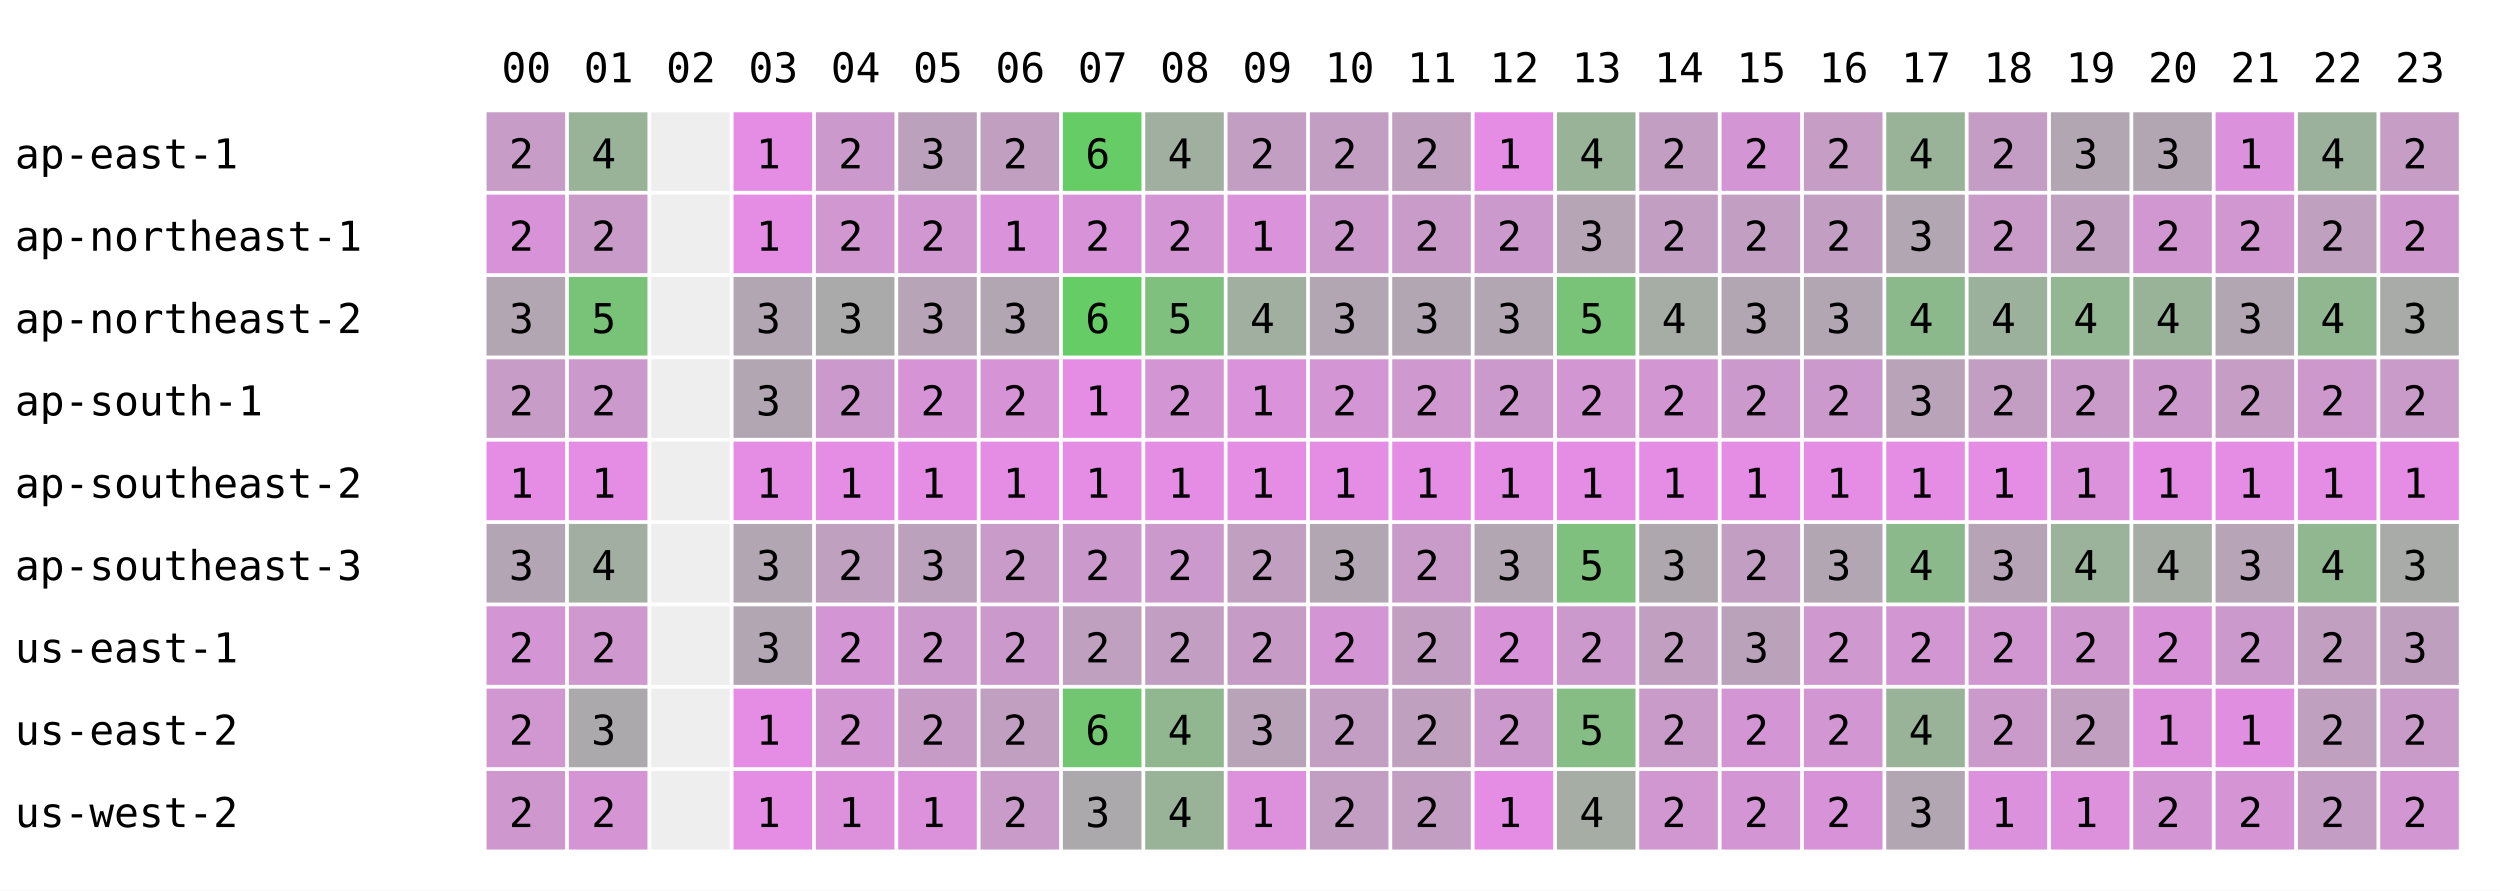
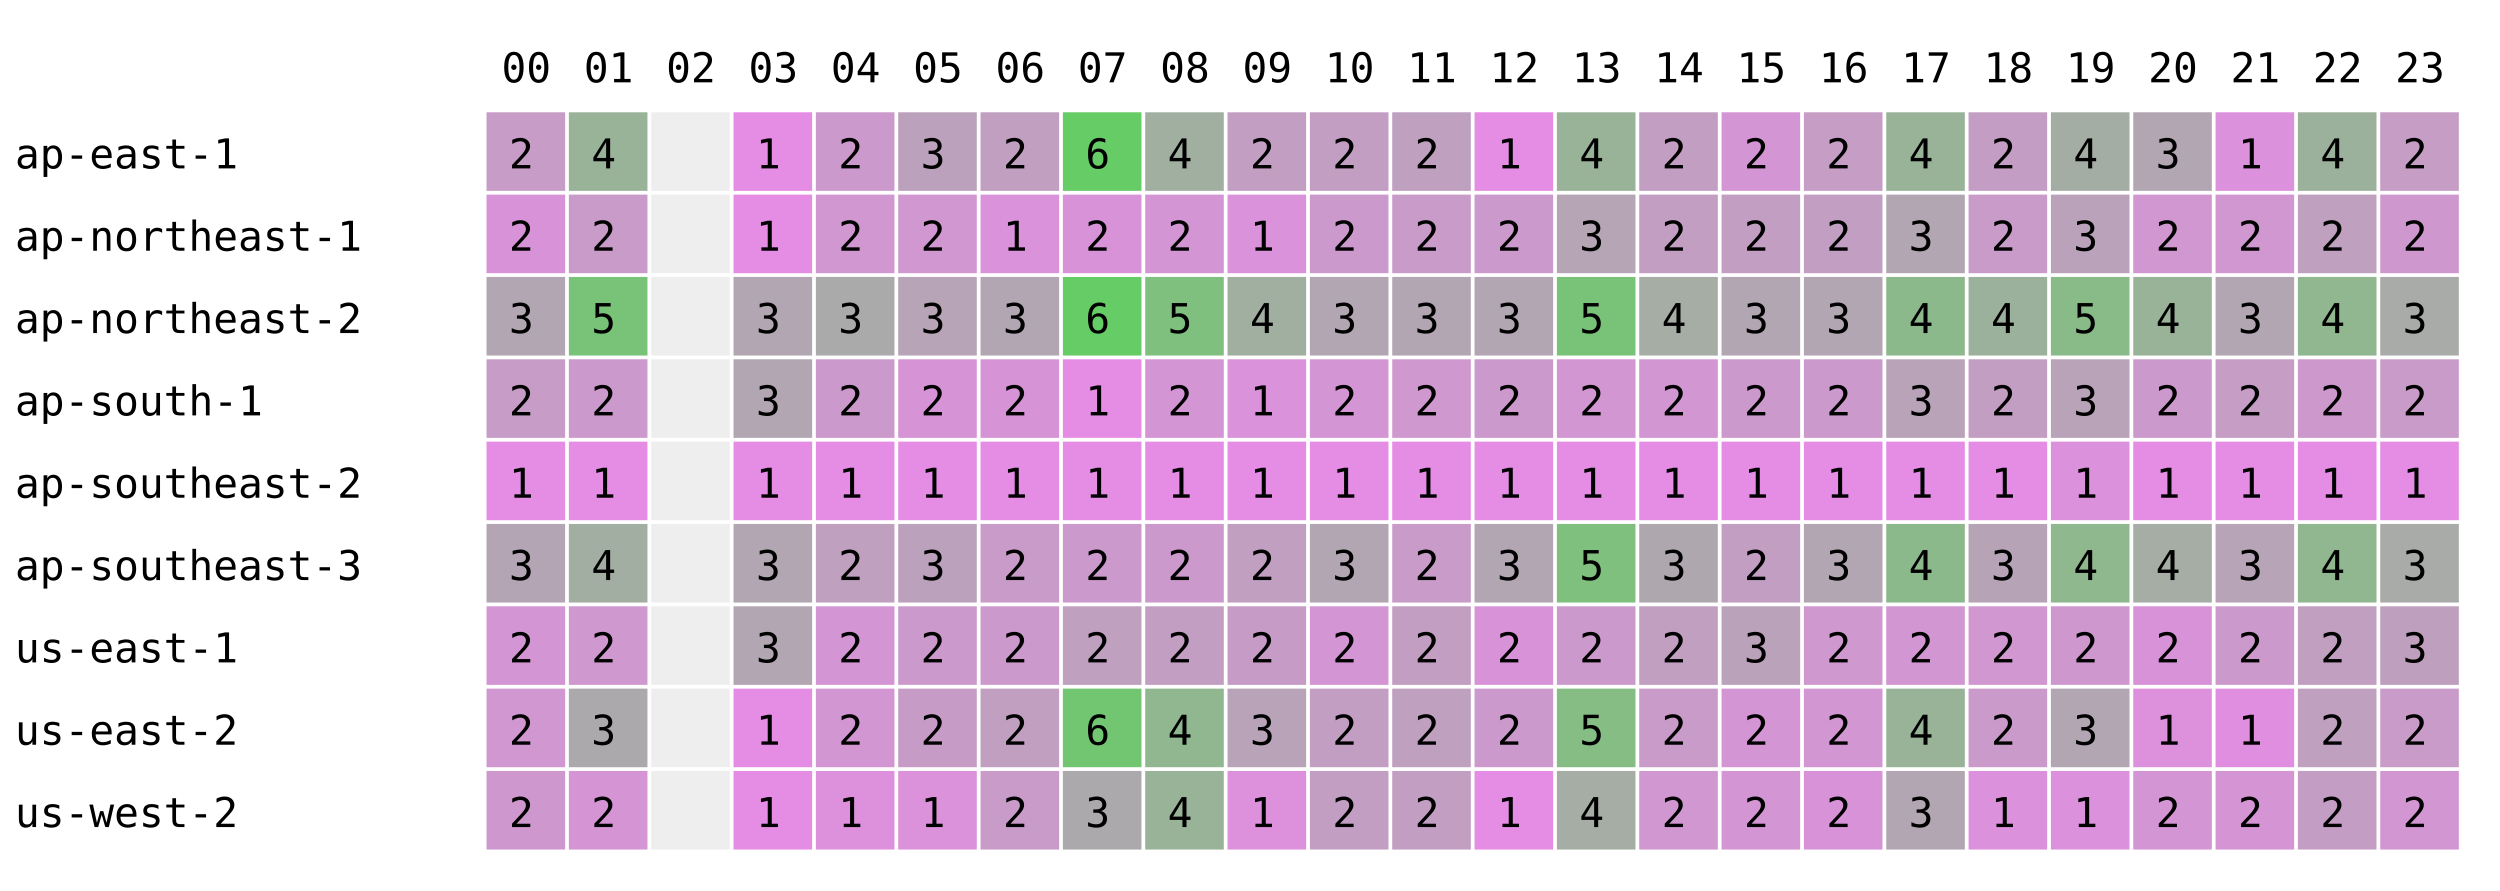
<svg xmlns="http://www.w3.org/2000/svg" width="668" height="238" font-family="monospace" font-size="11">
  <rect width="668" height="238" fill="white" />
  <text x="134" y="22">00</text>
  <text x="156" y="22">01</text>
  <text x="178" y="22">02</text>
  <text x="200" y="22">03</text>
  <text x="222" y="22">04</text>
  <text x="244" y="22">05</text>
  <text x="266" y="22">06</text>
  <text x="288" y="22">07</text>
  <text x="310" y="22">08</text>
  <text x="332" y="22">09</text>
  <text x="354" y="22">10</text>
  <text x="376" y="22">11</text>
  <text x="398" y="22">12</text>
  <text x="420" y="22">13</text>
  <text x="442" y="22">14</text>
  <text x="464" y="22">15</text>
  <text x="486" y="22">16</text>
  <text x="508" y="22">17</text>
  <text x="530" y="22">18</text>
  <text x="552" y="22">19</text>
  <text x="574" y="22">20</text>
  <text x="596" y="22">21</text>
  <text x="618" y="22">22</text>
  <text x="640" y="22">23</text>
  <text x="4" y="45">ap-east-1</text>
  <rect x="130" y="30" width="21" height="21" fill="rgb(199,156,199)" />
  <text x="136" y="45">2</text>
  <rect x="152" y="30" width="21" height="21" fill="rgb(153,179,153)" />
  <text x="158" y="45">4</text>
  <rect x="174" y="30" width="21" height="21" fill="#eeeeee" />
  <rect x="196" y="30" width="21" height="21" fill="rgb(229,141,229)" />
  <text x="202" y="45">1</text>
  <rect x="218" y="30" width="21" height="21" fill="rgb(204,153,204)" />
  <text x="224" y="45">2</text>
  <rect x="240" y="30" width="21" height="21" fill="rgb(188,161,188)" />
  <text x="246" y="45">3</text>
  <rect x="262" y="30" width="21" height="21" fill="rgb(193,159,193)" />
  <text x="268" y="45">2</text>
  <rect x="284" y="30" width="21" height="21" fill="rgb(102,204,102)" />
  <text x="290" y="45">6</text>
  <rect x="306" y="30" width="21" height="21" fill="rgb(161,175,161)" />
  <text x="312" y="45">4</text>
  <rect x="328" y="30" width="21" height="21" fill="rgb(195,158,195)" />
  <text x="334" y="45">2</text>
  <rect x="350" y="30" width="21" height="21" fill="rgb(195,158,195)" />
  <text x="356" y="45">2</text>
  <rect x="372" y="30" width="21" height="21" fill="rgb(191,160,191)" />
  <text x="378" y="45">2</text>
  <rect x="394" y="30" width="21" height="21" fill="rgb(229,141,229)" />
  <text x="400" y="45">1</text>
  <rect x="416" y="30" width="21" height="21" fill="rgb(153,179,153)" />
  <text x="422" y="45">4</text>
  <rect x="438" y="30" width="21" height="21" fill="rgb(195,158,195)" />
  <text x="444" y="45">2</text>
  <rect x="460" y="30" width="21" height="21" fill="rgb(212,149,212)" />
  <text x="466" y="45">2</text>
  <rect x="482" y="30" width="21" height="21" fill="rgb(197,157,197)" />
  <text x="488" y="45">2</text>
  <rect x="504" y="30" width="21" height="21" fill="rgb(153,179,153)" />
  <text x="510" y="45">4</text>
  <rect x="526" y="30" width="21" height="21" fill="rgb(196,157,196)" />
  <text x="532" y="45">2</text>
-   <rect x="548" y="30" width="21" height="21" fill="rgb(178,166,178)" />
-   <text x="554" y="45">3</text>
+   <rect x="548" y="30" width="21" height="21" fill="rgb(164,173,164)" />
+   <text x="554" y="45">4</text>
  <rect x="570" y="30" width="21" height="21" fill="rgb(178,166,178)" />
  <text x="576" y="45">3</text>
  <rect x="592" y="30" width="21" height="21" fill="rgb(220,145,220)" />
  <text x="598" y="45">1</text>
  <rect x="614" y="30" width="21" height="21" fill="rgb(156,177,156)" />
  <text x="620" y="45">4</text>
  <rect x="636" y="30" width="21" height="21" fill="rgb(197,157,197)" />
  <text x="642" y="45">2</text>
  <text x="4" y="67">ap-northeast-1</text>
  <rect x="130" y="52" width="21" height="21" fill="rgb(216,147,216)" />
  <text x="136" y="67">2</text>
  <rect x="152" y="52" width="21" height="21" fill="rgb(200,155,200)" />
  <text x="158" y="67">2</text>
  <rect x="174" y="52" width="21" height="21" fill="#eeeeee" />
  <rect x="196" y="52" width="21" height="21" fill="rgb(229,141,229)" />
  <text x="202" y="67">1</text>
  <rect x="218" y="52" width="21" height="21" fill="rgb(208,151,208)" />
  <text x="224" y="67">2</text>
  <rect x="240" y="52" width="21" height="21" fill="rgb(209,151,209)" />
  <text x="246" y="67">2</text>
  <rect x="262" y="52" width="21" height="21" fill="rgb(218,146,218)" />
  <text x="268" y="67">1</text>
  <rect x="284" y="52" width="21" height="21" fill="rgb(216,147,216)" />
  <text x="290" y="67">2</text>
  <rect x="306" y="52" width="21" height="21" fill="rgb(212,149,212)" />
  <text x="312" y="67">2</text>
  <rect x="328" y="52" width="21" height="21" fill="rgb(218,146,218)" />
  <text x="334" y="67">1</text>
  <rect x="350" y="52" width="21" height="21" fill="rgb(204,153,204)" />
  <text x="356" y="67">2</text>
  <rect x="372" y="52" width="21" height="21" fill="rgb(200,155,200)" />
  <text x="378" y="67">2</text>
  <rect x="394" y="52" width="21" height="21" fill="rgb(204,153,204)" />
  <text x="400" y="67">2</text>
  <rect x="416" y="52" width="21" height="21" fill="rgb(181,165,181)" />
  <text x="422" y="67">3</text>
  <rect x="438" y="52" width="21" height="21" fill="rgb(195,158,195)" />
  <text x="444" y="67">2</text>
  <rect x="460" y="52" width="21" height="21" fill="rgb(195,158,195)" />
  <text x="466" y="67">2</text>
  <rect x="482" y="52" width="21" height="21" fill="rgb(194,158,194)" />
  <text x="488" y="67">2</text>
  <rect x="504" y="52" width="21" height="21" fill="rgb(178,166,178)" />
  <text x="510" y="67">3</text>
  <rect x="526" y="52" width="21" height="21" fill="rgb(200,155,200)" />
  <text x="532" y="67">2</text>
-   <rect x="548" y="52" width="21" height="21" fill="rgb(191,160,191)" />
-   <text x="554" y="67">2</text>
+   <rect x="548" y="52" width="21" height="21" fill="rgb(187,162,187)" />
+   <text x="554" y="67">3</text>
  <rect x="570" y="52" width="21" height="21" fill="rgb(208,151,208)" />
  <text x="576" y="67">2</text>
  <rect x="592" y="52" width="21" height="21" fill="rgb(208,151,208)" />
  <text x="598" y="67">2</text>
  <rect x="614" y="52" width="21" height="21" fill="rgb(191,160,191)" />
  <text x="620" y="67">2</text>
  <rect x="636" y="52" width="21" height="21" fill="rgb(206,152,206)" />
  <text x="642" y="67">2</text>
  <text x="4" y="89">ap-northeast-2</text>
  <rect x="130" y="74" width="21" height="21" fill="rgb(178,166,178)" />
  <text x="136" y="89">3</text>
  <rect x="152" y="74" width="21" height="21" fill="rgb(121,195,121)" />
  <text x="158" y="89">5</text>
  <rect x="174" y="74" width="21" height="21" fill="#eeeeee" />
  <rect x="196" y="74" width="21" height="21" fill="rgb(178,166,178)" />
  <text x="202" y="89">3</text>
  <rect x="218" y="74" width="21" height="21" fill="rgb(170,170,170)" />
  <text x="224" y="89">3</text>
  <rect x="240" y="74" width="21" height="21" fill="rgb(183,164,183)" />
  <text x="246" y="89">3</text>
  <rect x="262" y="74" width="21" height="21" fill="rgb(178,166,178)" />
  <text x="268" y="89">3</text>
  <rect x="284" y="74" width="21" height="21" fill="rgb(102,204,102)" />
  <text x="290" y="89">6</text>
  <rect x="306" y="74" width="21" height="21" fill="rgb(127,192,127)" />
  <text x="312" y="89">5</text>
  <rect x="328" y="74" width="21" height="21" fill="rgb(161,175,161)" />
  <text x="334" y="89">4</text>
  <rect x="350" y="74" width="21" height="21" fill="rgb(178,166,178)" />
  <text x="356" y="89">3</text>
  <rect x="372" y="74" width="21" height="21" fill="rgb(178,166,178)" />
  <text x="378" y="89">3</text>
  <rect x="394" y="74" width="21" height="21" fill="rgb(178,166,178)" />
  <text x="400" y="89">3</text>
  <rect x="416" y="74" width="21" height="21" fill="rgb(121,195,121)" />
  <text x="422" y="89">5</text>
  <rect x="438" y="74" width="21" height="21" fill="rgb(165,173,165)" />
  <text x="444" y="89">4</text>
  <rect x="460" y="74" width="21" height="21" fill="rgb(178,166,178)" />
  <text x="466" y="89">3</text>
  <rect x="482" y="74" width="21" height="21" fill="rgb(178,166,178)" />
  <text x="488" y="89">3</text>
  <rect x="504" y="74" width="21" height="21" fill="rgb(140,185,140)" />
  <text x="510" y="89">4</text>
  <rect x="526" y="74" width="21" height="21" fill="rgb(156,177,156)" />
  <text x="532" y="89">4</text>
-   <rect x="548" y="74" width="21" height="21" fill="rgb(147,182,147)" />
-   <text x="554" y="89">4</text>
+   <rect x="548" y="74" width="21" height="21" fill="rgb(136,187,136)" />
+   <text x="554" y="89">5</text>
  <rect x="570" y="74" width="21" height="21" fill="rgb(153,179,153)" />
  <text x="576" y="89">4</text>
  <rect x="592" y="74" width="21" height="21" fill="rgb(178,166,178)" />
  <text x="598" y="89">3</text>
  <rect x="614" y="74" width="21" height="21" fill="rgb(145,183,145)" />
  <text x="620" y="89">4</text>
  <rect x="636" y="74" width="21" height="21" fill="rgb(169,171,169)" />
  <text x="642" y="89">3</text>
  <text x="4" y="111">ap-south-1</text>
  <rect x="130" y="96" width="21" height="21" fill="rgb(199,156,199)" />
  <text x="136" y="111">2</text>
  <rect x="152" y="96" width="21" height="21" fill="rgb(204,153,204)" />
  <text x="158" y="111">2</text>
  <rect x="174" y="96" width="21" height="21" fill="#eeeeee" />
  <rect x="196" y="96" width="21" height="21" fill="rgb(178,166,178)" />
  <text x="202" y="111">3</text>
  <rect x="218" y="96" width="21" height="21" fill="rgb(204,153,204)" />
  <text x="224" y="111">2</text>
  <rect x="240" y="96" width="21" height="21" fill="rgb(214,148,214)" />
  <text x="246" y="111">2</text>
  <rect x="262" y="96" width="21" height="21" fill="rgb(214,148,214)" />
  <text x="268" y="111">2</text>
  <rect x="284" y="96" width="21" height="21" fill="rgb(229,141,229)" />
  <text x="290" y="111">1</text>
  <rect x="306" y="96" width="21" height="21" fill="rgb(212,149,212)" />
  <text x="312" y="111">2</text>
  <rect x="328" y="96" width="21" height="21" fill="rgb(218,146,218)" />
  <text x="334" y="111">1</text>
  <rect x="350" y="96" width="21" height="21" fill="rgb(212,149,212)" />
  <text x="356" y="111">2</text>
  <rect x="372" y="96" width="21" height="21" fill="rgb(207,152,207)" />
  <text x="378" y="111">2</text>
  <rect x="394" y="96" width="21" height="21" fill="rgb(204,153,204)" />
  <text x="400" y="111">2</text>
  <rect x="416" y="96" width="21" height="21" fill="rgb(210,150,210)" />
  <text x="422" y="111">2</text>
  <rect x="438" y="96" width="21" height="21" fill="rgb(210,150,210)" />
  <text x="444" y="111">2</text>
  <rect x="460" y="96" width="21" height="21" fill="rgb(204,153,204)" />
  <text x="466" y="111">2</text>
  <rect x="482" y="96" width="21" height="21" fill="rgb(204,153,204)" />
  <text x="488" y="111">2</text>
  <rect x="504" y="96" width="21" height="21" fill="rgb(184,163,184)" />
  <text x="510" y="111">3</text>
  <rect x="526" y="96" width="21" height="21" fill="rgb(194,158,194)" />
  <text x="532" y="111">2</text>
-   <rect x="548" y="96" width="21" height="21" fill="rgb(201,155,201)" />
-   <text x="554" y="111">2</text>
+   <rect x="548" y="96" width="21" height="21" fill="rgb(185,163,185)" />
+   <text x="554" y="111">3</text>
  <rect x="570" y="96" width="21" height="21" fill="rgb(204,153,204)" />
  <text x="576" y="111">2</text>
  <rect x="592" y="96" width="21" height="21" fill="rgb(197,157,197)" />
  <text x="598" y="111">2</text>
  <rect x="614" y="96" width="21" height="21" fill="rgb(205,153,205)" />
  <text x="620" y="111">2</text>
  <rect x="636" y="96" width="21" height="21" fill="rgb(201,155,201)" />
  <text x="642" y="111">2</text>
  <text x="4" y="133">ap-southeast-2</text>
  <rect x="130" y="118" width="21" height="21" fill="rgb(229,141,229)" />
  <text x="136" y="133">1</text>
  <rect x="152" y="118" width="21" height="21" fill="rgb(229,141,229)" />
  <text x="158" y="133">1</text>
  <rect x="174" y="118" width="21" height="21" fill="#eeeeee" />
  <rect x="196" y="118" width="21" height="21" fill="rgb(229,141,229)" />
  <text x="202" y="133">1</text>
  <rect x="218" y="118" width="21" height="21" fill="rgb(229,141,229)" />
  <text x="224" y="133">1</text>
  <rect x="240" y="118" width="21" height="21" fill="rgb(229,141,229)" />
  <text x="246" y="133">1</text>
  <rect x="262" y="118" width="21" height="21" fill="rgb(229,141,229)" />
  <text x="268" y="133">1</text>
  <rect x="284" y="118" width="21" height="21" fill="rgb(229,141,229)" />
  <text x="290" y="133">1</text>
  <rect x="306" y="118" width="21" height="21" fill="rgb(229,141,229)" />
  <text x="312" y="133">1</text>
  <rect x="328" y="118" width="21" height="21" fill="rgb(229,141,229)" />
  <text x="334" y="133">1</text>
  <rect x="350" y="118" width="21" height="21" fill="rgb(229,141,229)" />
  <text x="356" y="133">1</text>
  <rect x="372" y="118" width="21" height="21" fill="rgb(229,141,229)" />
  <text x="378" y="133">1</text>
  <rect x="394" y="118" width="21" height="21" fill="rgb(229,141,229)" />
  <text x="400" y="133">1</text>
  <rect x="416" y="118" width="21" height="21" fill="rgb(229,141,229)" />
  <text x="422" y="133">1</text>
  <rect x="438" y="118" width="21" height="21" fill="rgb(229,141,229)" />
  <text x="444" y="133">1</text>
  <rect x="460" y="118" width="21" height="21" fill="rgb(229,141,229)" />
  <text x="466" y="133">1</text>
  <rect x="482" y="118" width="21" height="21" fill="rgb(229,141,229)" />
  <text x="488" y="133">1</text>
  <rect x="504" y="118" width="21" height="21" fill="rgb(229,141,229)" />
  <text x="510" y="133">1</text>
  <rect x="526" y="118" width="21" height="21" fill="rgb(229,141,229)" />
  <text x="532" y="133">1</text>
-   <rect x="548" y="118" width="21" height="21" fill="rgb(219,146,219)" />
+   <rect x="548" y="118" width="21" height="21" fill="rgb(220,145,220)" />
  <text x="554" y="133">1</text>
  <rect x="570" y="118" width="21" height="21" fill="rgb(229,141,229)" />
  <text x="576" y="133">1</text>
  <rect x="592" y="118" width="21" height="21" fill="rgb(229,141,229)" />
  <text x="598" y="133">1</text>
  <rect x="614" y="118" width="21" height="21" fill="rgb(229,141,229)" />
  <text x="620" y="133">1</text>
  <rect x="636" y="118" width="21" height="21" fill="rgb(229,141,229)" />
  <text x="642" y="133">1</text>
  <text x="4" y="155">ap-southeast-3</text>
  <rect x="130" y="140" width="21" height="21" fill="rgb(180,165,180)" />
  <text x="136" y="155">3</text>
  <rect x="152" y="140" width="21" height="21" fill="rgb(162,174,162)" />
  <text x="158" y="155">4</text>
  <rect x="174" y="140" width="21" height="21" fill="#eeeeee" />
  <rect x="196" y="140" width="21" height="21" fill="rgb(178,166,178)" />
  <text x="202" y="155">3</text>
  <rect x="218" y="140" width="21" height="21" fill="rgb(191,160,191)" />
  <text x="224" y="155">2</text>
  <rect x="240" y="140" width="21" height="21" fill="rgb(188,161,188)" />
  <text x="246" y="155">3</text>
  <rect x="262" y="140" width="21" height="21" fill="rgb(200,155,200)" />
  <text x="268" y="155">2</text>
  <rect x="284" y="140" width="21" height="21" fill="rgb(204,153,204)" />
  <text x="290" y="155">2</text>
  <rect x="306" y="140" width="21" height="21" fill="rgb(204,153,204)" />
  <text x="312" y="155">2</text>
  <rect x="328" y="140" width="21" height="21" fill="rgb(192,159,192)" />
  <text x="334" y="155">2</text>
  <rect x="350" y="140" width="21" height="21" fill="rgb(178,166,178)" />
  <text x="356" y="155">3</text>
  <rect x="372" y="140" width="21" height="21" fill="rgb(200,155,200)" />
  <text x="378" y="155">2</text>
  <rect x="394" y="140" width="21" height="21" fill="rgb(178,166,178)" />
  <text x="400" y="155">3</text>
  <rect x="416" y="140" width="21" height="21" fill="rgb(127,192,127)" />
  <text x="422" y="155">5</text>
  <rect x="438" y="140" width="21" height="21" fill="rgb(174,168,174)" />
  <text x="444" y="155">3</text>
  <rect x="460" y="140" width="21" height="21" fill="rgb(195,158,195)" />
  <text x="466" y="155">2</text>
  <rect x="482" y="140" width="21" height="21" fill="rgb(178,166,178)" />
  <text x="488" y="155">3</text>
  <rect x="504" y="140" width="21" height="21" fill="rgb(140,185,140)" />
  <text x="510" y="155">4</text>
  <rect x="526" y="140" width="21" height="21" fill="rgb(182,164,182)" />
  <text x="532" y="155">3</text>
-   <rect x="548" y="140" width="21" height="21" fill="rgb(155,178,155)" />
+   <rect x="548" y="140" width="21" height="21" fill="rgb(143,184,143)" />
  <text x="554" y="155">4</text>
  <rect x="570" y="140" width="21" height="21" fill="rgb(165,173,165)" />
  <text x="576" y="155">4</text>
  <rect x="592" y="140" width="21" height="21" fill="rgb(183,164,183)" />
  <text x="598" y="155">3</text>
  <rect x="614" y="140" width="21" height="21" fill="rgb(145,183,145)" />
  <text x="620" y="155">4</text>
  <rect x="636" y="140" width="21" height="21" fill="rgb(169,171,169)" />
  <text x="642" y="155">3</text>
  <text x="4" y="177">us-east-1</text>
  <rect x="130" y="162" width="21" height="21" fill="rgb(212,149,212)" />
  <text x="136" y="177">2</text>
  <rect x="152" y="162" width="21" height="21" fill="rgb(207,152,207)" />
  <text x="158" y="177">2</text>
  <rect x="174" y="162" width="21" height="21" fill="#eeeeee" />
  <rect x="196" y="162" width="21" height="21" fill="rgb(178,166,178)" />
  <text x="202" y="177">3</text>
  <rect x="218" y="162" width="21" height="21" fill="rgb(212,149,212)" />
  <text x="224" y="177">2</text>
  <rect x="240" y="162" width="21" height="21" fill="rgb(204,153,204)" />
  <text x="246" y="177">2</text>
  <rect x="262" y="162" width="21" height="21" fill="rgb(204,153,204)" />
  <text x="268" y="177">2</text>
  <rect x="284" y="162" width="21" height="21" fill="rgb(191,160,191)" />
  <text x="290" y="177">2</text>
  <rect x="306" y="162" width="21" height="21" fill="rgb(195,158,195)" />
  <text x="312" y="177">2</text>
  <rect x="328" y="162" width="21" height="21" fill="rgb(198,156,198)" />
  <text x="334" y="177">2</text>
  <rect x="350" y="162" width="21" height="21" fill="rgb(212,149,212)" />
  <text x="356" y="177">2</text>
  <rect x="372" y="162" width="21" height="21" fill="rgb(194,158,194)" />
  <text x="378" y="177">2</text>
  <rect x="394" y="162" width="21" height="21" fill="rgb(216,147,216)" />
  <text x="400" y="177">2</text>
  <rect x="416" y="162" width="21" height="21" fill="rgb(204,153,204)" />
  <text x="422" y="177">2</text>
  <rect x="438" y="162" width="21" height="21" fill="rgb(193,159,193)" />
  <text x="444" y="177">2</text>
  <rect x="460" y="162" width="21" height="21" fill="rgb(187,162,187)" />
  <text x="466" y="177">3</text>
  <rect x="482" y="162" width="21" height="21" fill="rgb(207,152,207)" />
  <text x="488" y="177">2</text>
  <rect x="504" y="162" width="21" height="21" fill="rgb(210,150,210)" />
  <text x="510" y="177">2</text>
  <rect x="526" y="162" width="21" height="21" fill="rgb(209,151,209)" />
  <text x="532" y="177">2</text>
  <rect x="548" y="162" width="21" height="21" fill="rgb(206,152,206)" />
  <text x="554" y="177">2</text>
  <rect x="570" y="162" width="21" height="21" fill="rgb(216,147,216)" />
  <text x="576" y="177">2</text>
  <rect x="592" y="162" width="21" height="21" fill="rgb(204,153,204)" />
  <text x="598" y="177">2</text>
  <rect x="614" y="162" width="21" height="21" fill="rgb(193,159,193)" />
  <text x="620" y="177">2</text>
  <rect x="636" y="162" width="21" height="21" fill="rgb(190,160,190)" />
  <text x="642" y="177">3</text>
  <text x="4" y="199">us-east-2</text>
  <rect x="130" y="184" width="21" height="21" fill="rgb(208,151,208)" />
  <text x="136" y="199">2</text>
  <rect x="152" y="184" width="21" height="21" fill="rgb(172,169,172)" />
  <text x="158" y="199">3</text>
  <rect x="174" y="184" width="21" height="21" fill="#eeeeee" />
  <rect x="196" y="184" width="21" height="21" fill="rgb(229,141,229)" />
  <text x="202" y="199">1</text>
  <rect x="218" y="184" width="21" height="21" fill="rgb(210,150,210)" />
  <text x="224" y="199">2</text>
  <rect x="240" y="184" width="21" height="21" fill="rgb(198,156,198)" />
  <text x="246" y="199">2</text>
  <rect x="262" y="184" width="21" height="21" fill="rgb(193,159,193)" />
  <text x="268" y="199">2</text>
  <rect x="284" y="184" width="21" height="21" fill="rgb(114,198,114)" />
  <text x="290" y="199">6</text>
  <rect x="306" y="184" width="21" height="21" fill="rgb(144,183,144)" />
  <text x="312" y="199">4</text>
  <rect x="328" y="184" width="21" height="21" fill="rgb(184,163,184)" />
  <text x="334" y="199">3</text>
  <rect x="350" y="184" width="21" height="21" fill="rgb(195,158,195)" />
  <text x="356" y="199">2</text>
  <rect x="372" y="184" width="21" height="21" fill="rgb(191,160,191)" />
  <text x="378" y="199">2</text>
  <rect x="394" y="184" width="21" height="21" fill="rgb(204,153,204)" />
  <text x="400" y="199">2</text>
  <rect x="416" y="184" width="21" height="21" fill="rgb(133,189,133)" />
  <text x="422" y="199">5</text>
  <rect x="438" y="184" width="21" height="21" fill="rgb(201,155,201)" />
  <text x="444" y="199">2</text>
  <rect x="460" y="184" width="21" height="21" fill="rgb(212,149,212)" />
  <text x="466" y="199">2</text>
  <rect x="482" y="184" width="21" height="21" fill="rgb(210,150,210)" />
  <text x="488" y="199">2</text>
  <rect x="504" y="184" width="21" height="21" fill="rgb(153,179,153)" />
  <text x="510" y="199">4</text>
  <rect x="526" y="184" width="21" height="21" fill="rgb(202,154,202)" />
  <text x="532" y="199">2</text>
-   <rect x="548" y="184" width="21" height="21" fill="rgb(193,159,193)" />
-   <text x="554" y="199">2</text>
+   <rect x="548" y="184" width="21" height="21" fill="rgb(178,166,178)" />
+   <text x="554" y="199">3</text>
  <rect x="570" y="184" width="21" height="21" fill="rgb(221,145,221)" />
  <text x="576" y="199">1</text>
  <rect x="592" y="184" width="21" height="21" fill="rgb(224,143,224)" />
  <text x="598" y="199">1</text>
  <rect x="614" y="184" width="21" height="21" fill="rgb(191,160,191)" />
  <text x="620" y="199">2</text>
  <rect x="636" y="184" width="21" height="21" fill="rgb(201,155,201)" />
  <text x="642" y="199">2</text>
  <text x="4" y="221">us-west-2</text>
  <rect x="130" y="206" width="21" height="21" fill="rgb(206,152,206)" />
  <text x="136" y="221">2</text>
  <rect x="152" y="206" width="21" height="21" fill="rgb(213,149,213)" />
  <text x="158" y="221">2</text>
  <rect x="174" y="206" width="21" height="21" fill="#eeeeee" />
  <rect x="196" y="206" width="21" height="21" fill="rgb(229,141,229)" />
  <text x="202" y="221">1</text>
  <rect x="218" y="206" width="21" height="21" fill="rgb(221,145,221)" />
  <text x="224" y="221">1</text>
  <rect x="240" y="206" width="21" height="21" fill="rgb(219,146,219)" />
  <text x="246" y="221">1</text>
  <rect x="262" y="206" width="21" height="21" fill="rgb(200,155,200)" />
  <text x="268" y="221">2</text>
  <rect x="284" y="206" width="21" height="21" fill="rgb(172,169,172)" />
  <text x="290" y="221">3</text>
  <rect x="306" y="206" width="21" height="21" fill="rgb(153,179,153)" />
  <text x="312" y="221">4</text>
  <rect x="328" y="206" width="21" height="21" fill="rgb(221,145,221)" />
  <text x="334" y="221">1</text>
  <rect x="350" y="206" width="21" height="21" fill="rgb(195,158,195)" />
  <text x="356" y="221">2</text>
  <rect x="372" y="206" width="21" height="21" fill="rgb(194,158,194)" />
  <text x="378" y="221">2</text>
  <rect x="394" y="206" width="21" height="21" fill="rgb(229,141,229)" />
  <text x="400" y="221">1</text>
  <rect x="416" y="206" width="21" height="21" fill="rgb(165,173,165)" />
  <text x="422" y="221">4</text>
  <rect x="438" y="206" width="21" height="21" fill="rgb(208,151,208)" />
  <text x="444" y="221">2</text>
  <rect x="460" y="206" width="21" height="21" fill="rgb(212,149,212)" />
  <text x="466" y="221">2</text>
  <rect x="482" y="206" width="21" height="21" fill="rgb(216,147,216)" />
  <text x="488" y="221">2</text>
  <rect x="504" y="206" width="21" height="21" fill="rgb(178,166,178)" />
  <text x="510" y="221">3</text>
  <rect x="526" y="206" width="21" height="21" fill="rgb(220,145,220)" />
  <text x="532" y="221">1</text>
-   <rect x="548" y="206" width="21" height="21" fill="rgb(221,145,221)" />
+   <rect x="548" y="206" width="21" height="21" fill="rgb(220,145,220)" />
  <text x="554" y="221">1</text>
  <rect x="570" y="206" width="21" height="21" fill="rgb(212,149,212)" />
  <text x="576" y="221">2</text>
  <rect x="592" y="206" width="21" height="21" fill="rgb(213,149,213)" />
  <text x="598" y="221">2</text>
  <rect x="614" y="206" width="21" height="21" fill="rgb(196,157,196)" />
  <text x="620" y="221">2</text>
  <rect x="636" y="206" width="21" height="21" fill="rgb(210,150,210)" />
  <text x="642" y="221">2</text>
</svg>
